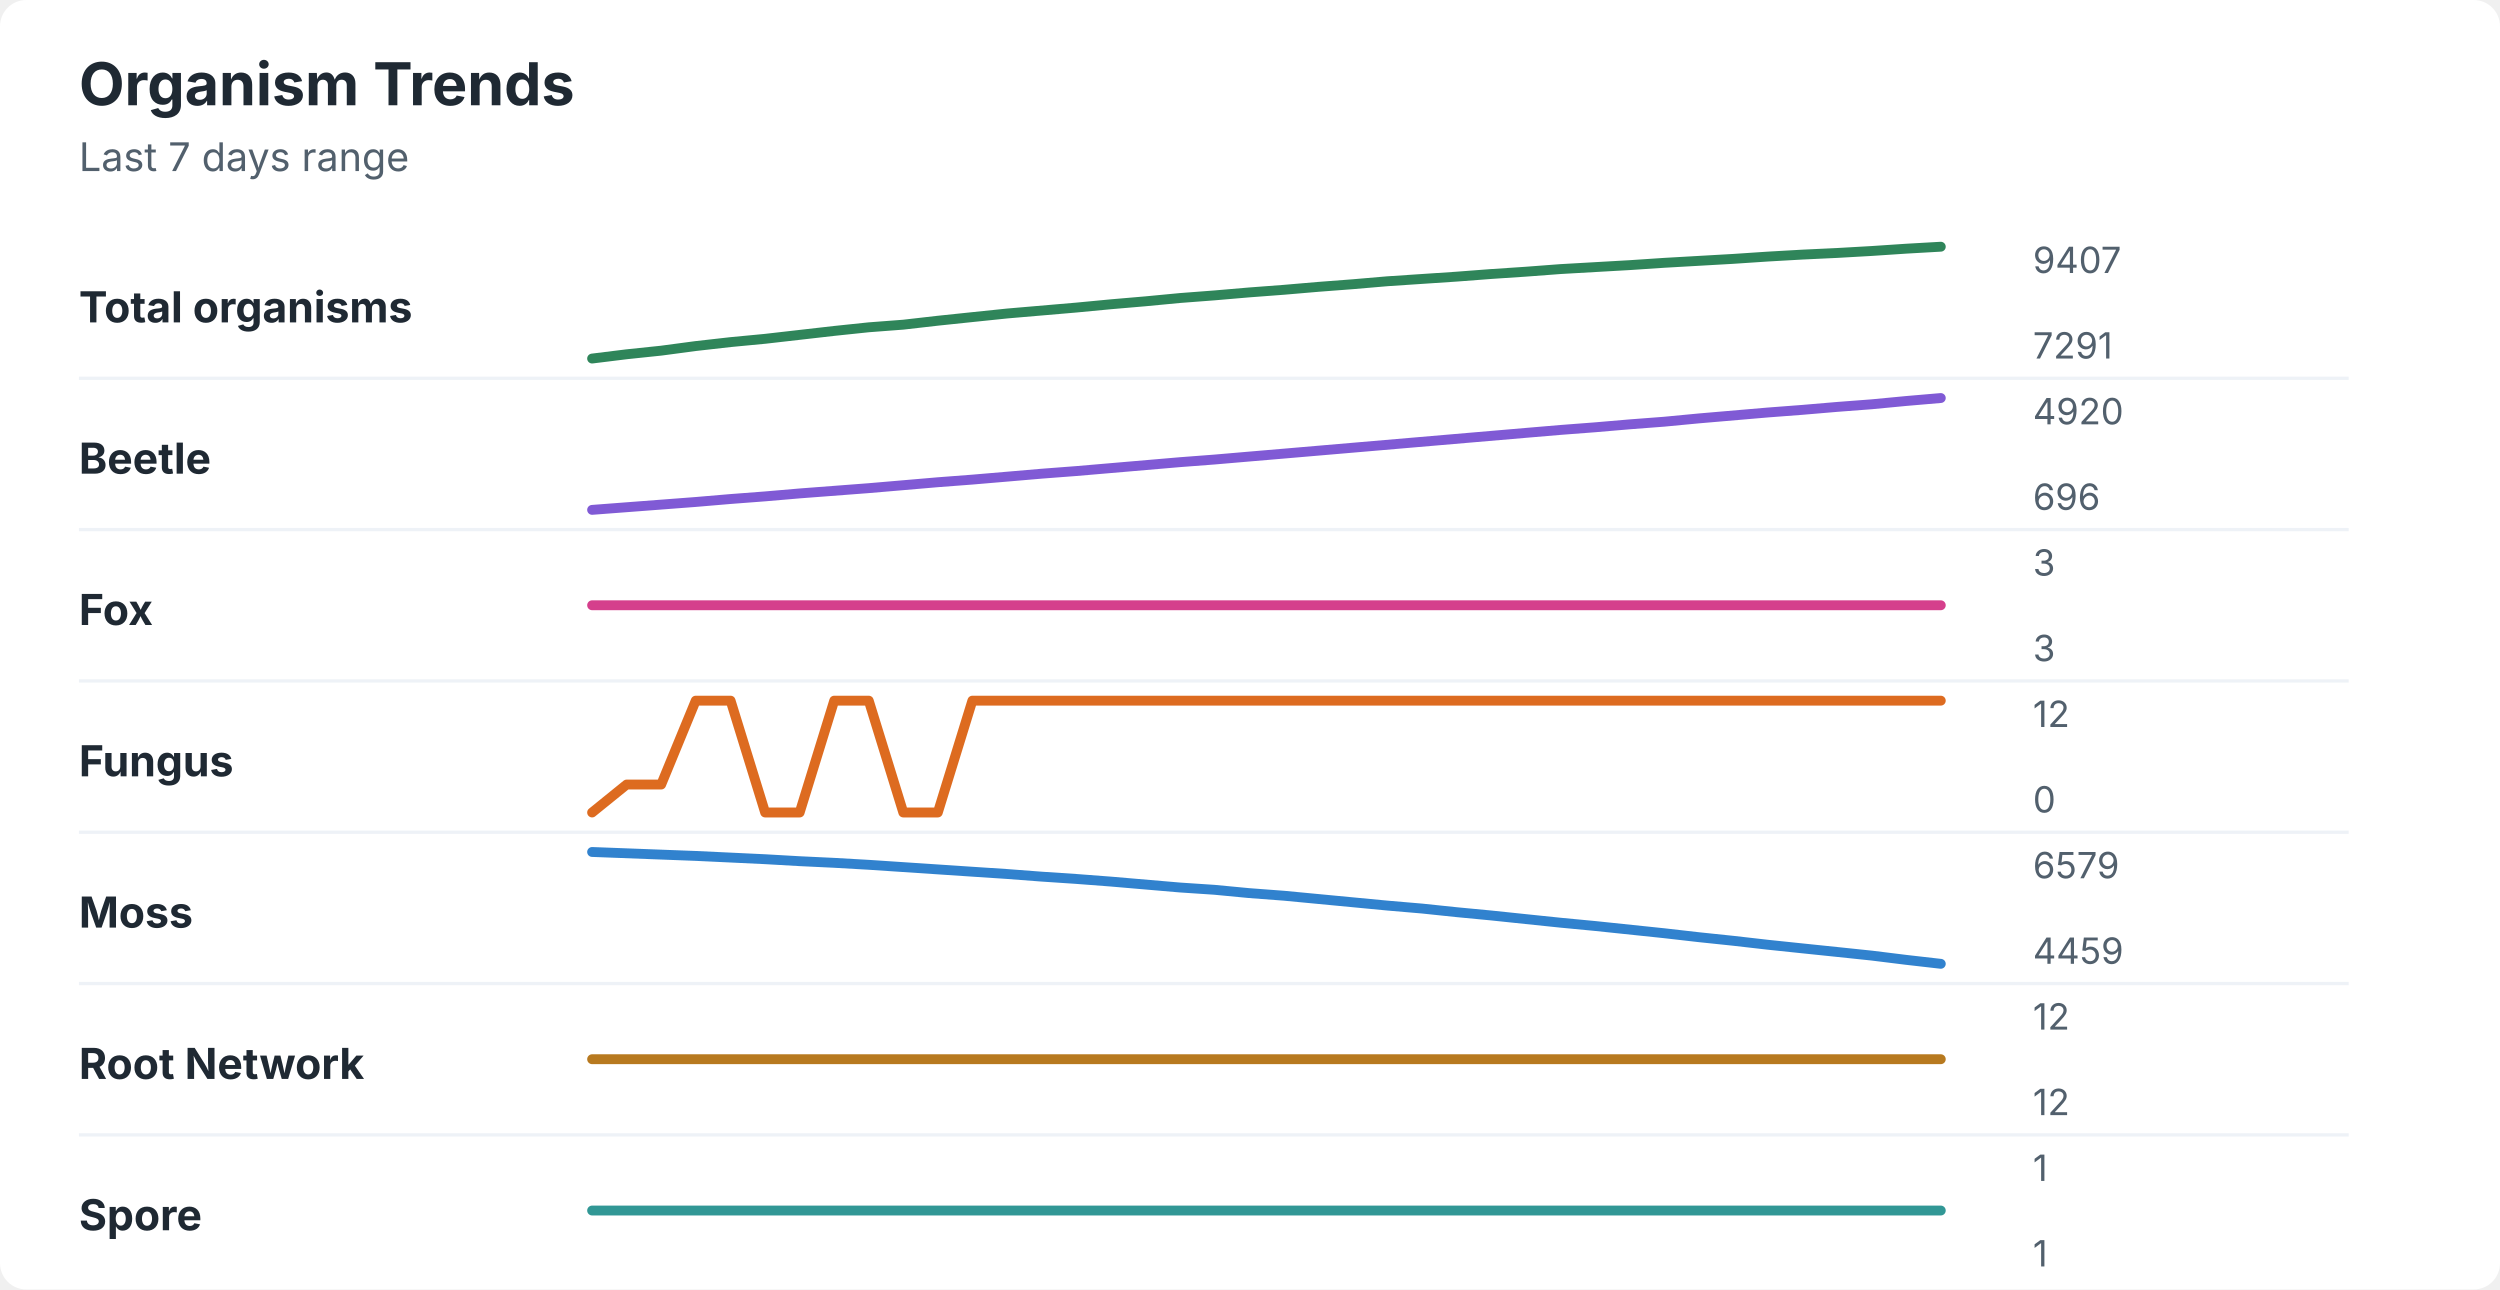
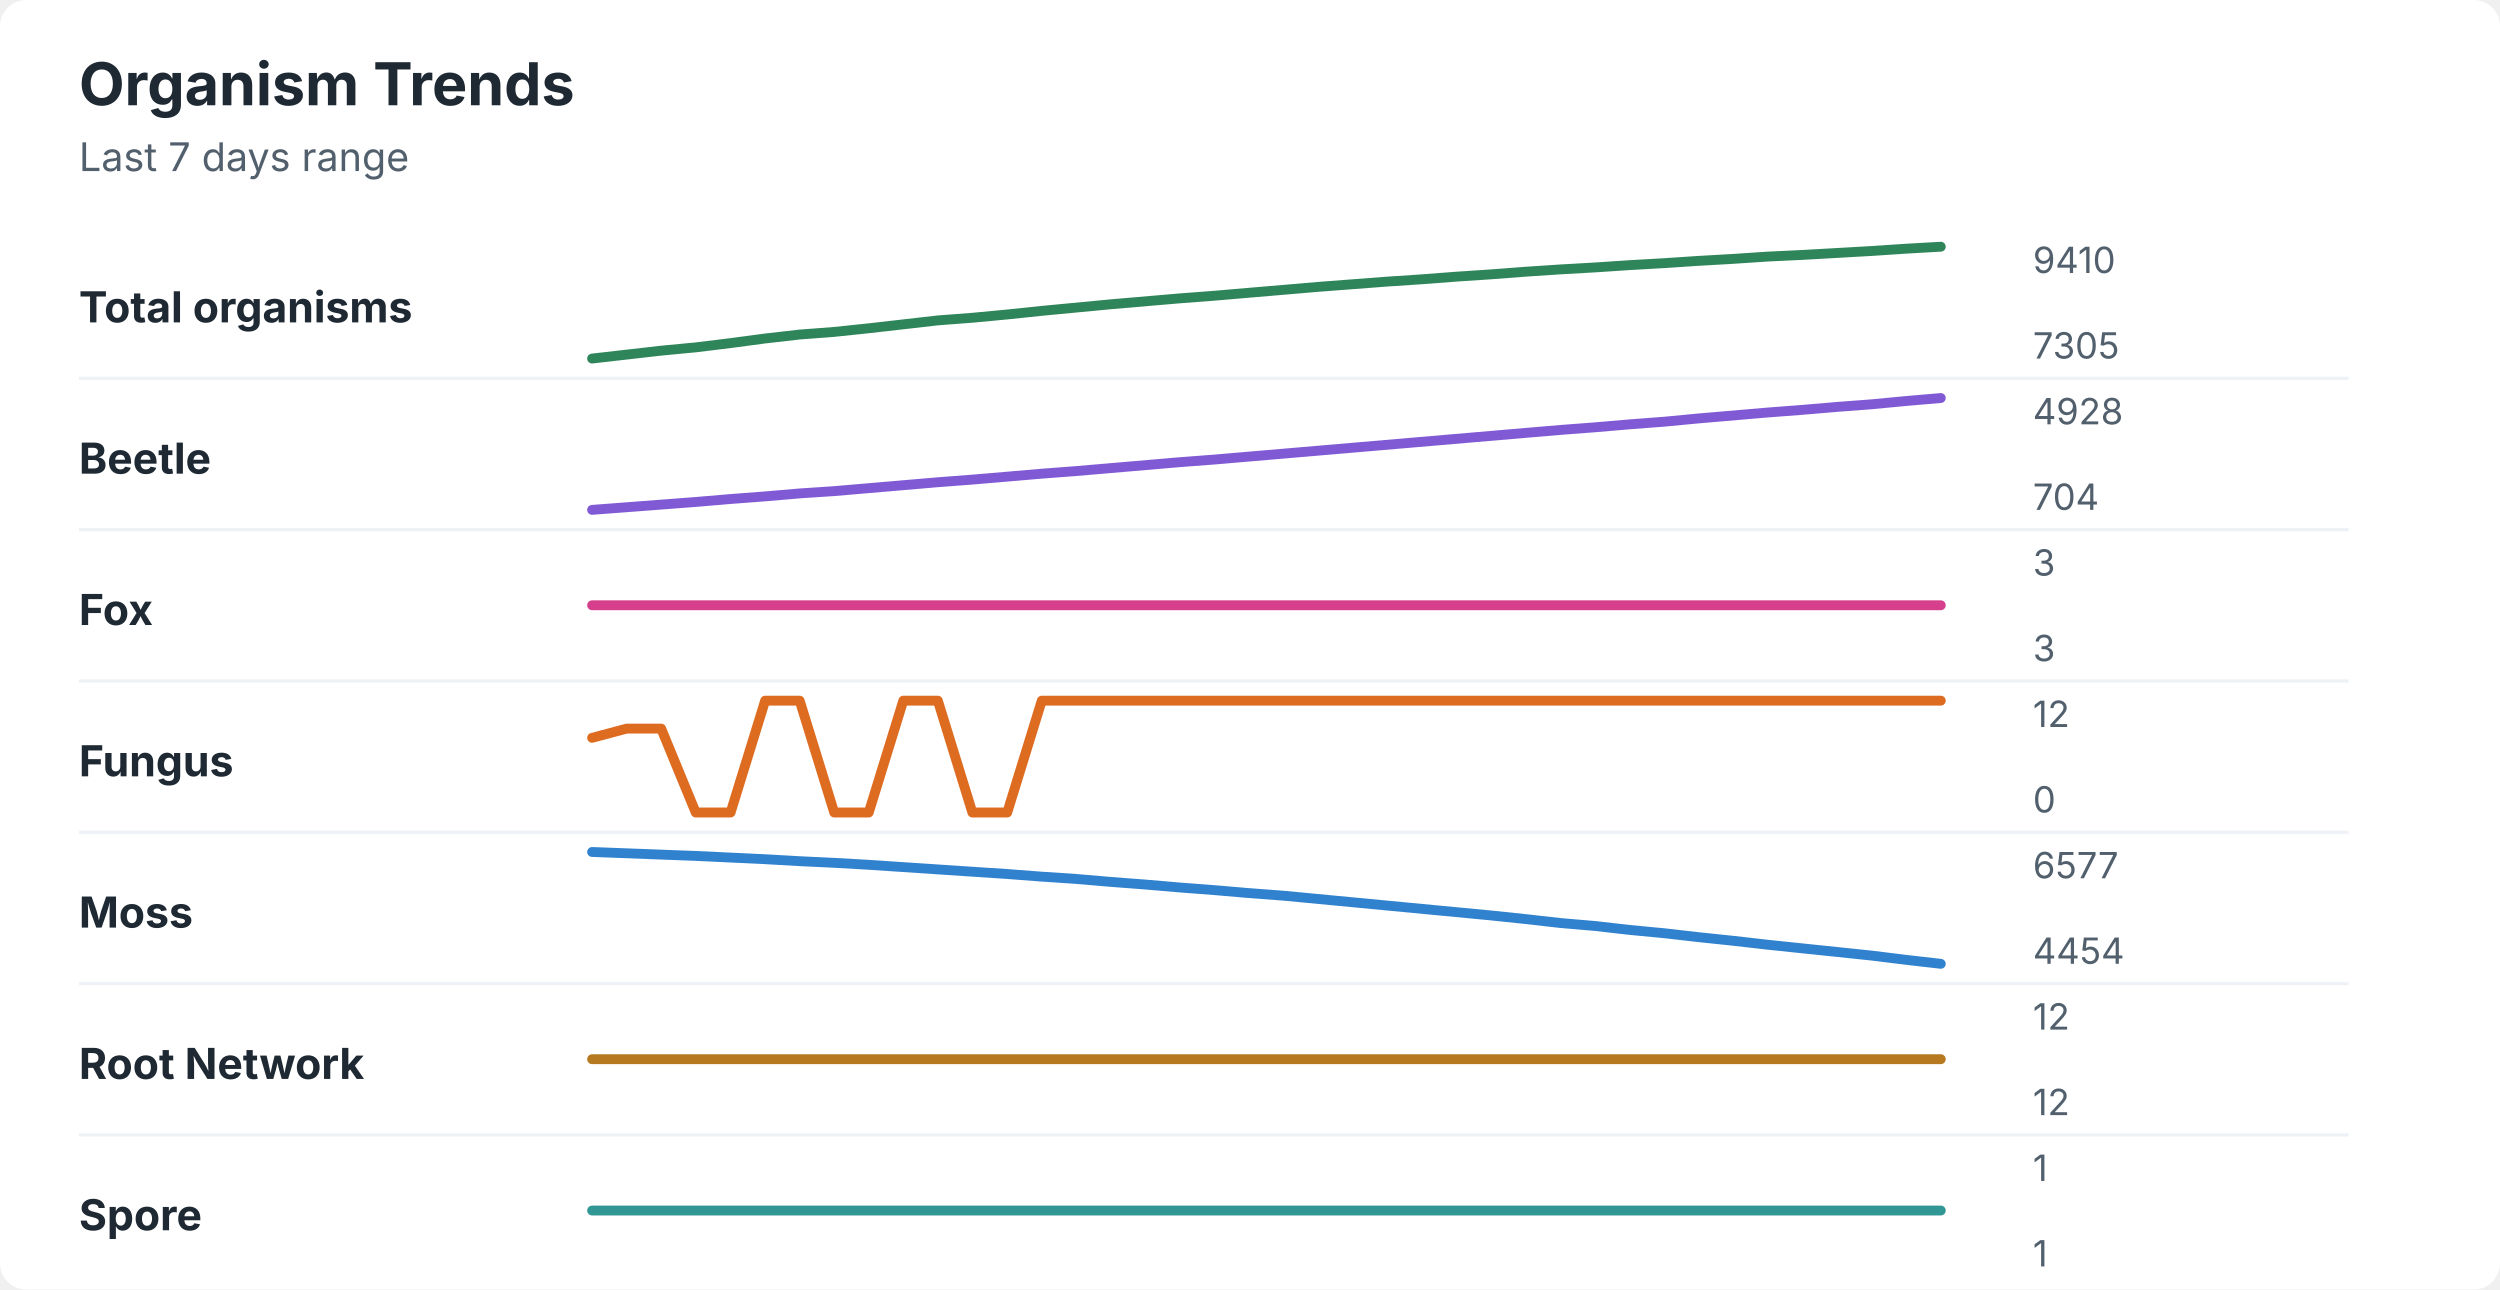
<svg xmlns="http://www.w3.org/2000/svg" width="760" height="392" viewBox="0 0 760 392" role="img" aria-labelledby="title desc">
  <rect width="760" height="392" rx="8" fill="#ffffff" />
  <style>
    text { font-family: -apple-system, BlinkMacSystemFont, "Segoe UI", sans-serif; }
    .title { font-size: 18px; font-weight: 700; fill: #1f2933; }
    .subtitle { font-size: 12px; fill: #52606d; }
    .label { font-size: 13px; font-weight: 650; fill: #1f2933; }
    .axis-value { font-size: 11px; fill: #52606d; }
    .separator { stroke: #eef2f7; stroke-width: 1; }
  </style>
  <text x="24" y="32" class="title">Organism Trends</text>
  <text x="24" y="52" class="subtitle">Last 7 days range</text>
  <text x="24" y="98" class="label">Total organisms</text>
-   <polyline points="180.0,109.0 190.5,107.7 201.0,106.6 211.5,105.2 222.1,104.0 232.6,103.0 243.1,101.8 253.6,100.6 264.1,99.5 274.6,98.7 285.1,97.5 295.6,96.4 306.2,95.3 316.7,94.4 327.2,93.5 337.7,92.5 348.2,91.6 358.7,90.6 369.2,89.8 379.7,88.9 390.3,88.1 400.8,87.2 411.3,86.4 421.8,85.5 432.3,84.8 442.8,84.1 453.3,83.3 463.8,82.6 474.4,81.8 484.9,81.2 495.4,80.6 505.9,79.9 516.4,79.3 526.9,78.7 537.4,78.0 547.9,77.4 558.5,76.9 569.0,76.3 579.5,75.6 590.0,75.0 " fill="none" stroke="#2f855a" stroke-width="3" stroke-linecap="round" stroke-linejoin="round" />
-   <text x="618" y="83" class="axis-value">9407</text>
-   <text x="618" y="109" class="axis-value">7291</text>
+   <polyline points="180.0,109.0 190.5,107.8 201.0,106.6 211.5,105.6 222.1,104.3 232.6,102.9 243.1,101.7 253.6,100.9 264.1,99.8 274.6,98.6 285.1,97.4 295.6,96.6 306.2,95.6 316.7,94.5 327.2,93.5 337.7,92.5 348.2,91.6 358.7,90.7 369.2,89.9 379.7,89.0 390.3,88.1 400.8,87.2 411.3,86.4 421.8,85.6 432.3,84.9 442.8,84.1 453.3,83.4 463.8,82.6 474.4,81.9 484.9,81.3 495.4,80.6 505.9,80.0 516.4,79.3 526.9,78.7 537.4,78.0 547.9,77.5 558.5,76.9 569.0,76.3 579.5,75.6 590.0,75.0 " fill="none" stroke="#2f855a" stroke-width="3" stroke-linecap="round" stroke-linejoin="round" />
+   <text x="618" y="83" class="axis-value">9410</text>
+   <text x="618" y="109" class="axis-value">7305</text>
  <line x1="24" y1="115.0" x2="714" y2="115.0" class="separator" />
  <text x="24" y="144" class="label">Beetle</text>
-   <polyline points="180.0,155.0 190.5,154.2 201.0,153.4 211.5,152.6 222.1,151.7 232.6,150.9 243.1,150.0 253.6,149.2 264.1,148.4 274.6,147.5 285.1,146.6 295.6,145.8 306.2,144.9 316.7,144.0 327.2,143.2 337.7,142.3 348.2,141.4 358.7,140.5 369.2,139.7 379.7,138.8 390.3,137.9 400.8,137.0 411.3,136.1 421.8,135.2 432.3,134.3 442.8,133.4 453.3,132.5 463.8,131.6 474.4,130.7 484.9,129.9 495.4,129.0 505.9,128.2 516.4,127.2 526.9,126.3 537.4,125.4 547.9,124.6 558.5,123.7 569.0,122.9 579.5,121.9 590.0,121.0 " fill="none" stroke="#805ad5" stroke-width="3" stroke-linecap="round" stroke-linejoin="round" />
-   <text x="618" y="129" class="axis-value">4920</text>
-   <text x="618" y="155" class="axis-value">696</text>
+   <polyline points="180.0,155.0 190.5,154.2 201.0,153.4 211.5,152.6 222.1,151.7 232.6,150.9 243.1,150.0 253.6,149.3 264.1,148.4 274.6,147.5 285.1,146.6 295.6,145.8 306.2,144.9 316.7,144.0 327.2,143.2 337.7,142.3 348.2,141.4 358.7,140.5 369.2,139.7 379.7,138.8 390.3,137.9 400.8,137.0 411.3,136.1 421.8,135.2 432.3,134.3 442.8,133.4 453.3,132.5 463.8,131.6 474.4,130.7 484.9,129.9 495.4,129.0 505.9,128.2 516.4,127.2 526.9,126.3 537.4,125.4 547.9,124.6 558.5,123.7 569.0,122.9 579.5,121.9 590.0,121.0 " fill="none" stroke="#805ad5" stroke-width="3" stroke-linecap="round" stroke-linejoin="round" />
+   <text x="618" y="129" class="axis-value">4928</text>
+   <text x="618" y="155" class="axis-value">704</text>
  <line x1="24" y1="161.0" x2="714" y2="161.0" class="separator" />
  <text x="24" y="190" class="label">Fox</text>
  <polyline points="180.0,184.0 190.5,184.0 201.0,184.0 211.5,184.0 222.1,184.0 232.6,184.0 243.1,184.0 253.6,184.0 264.1,184.0 274.6,184.0 285.1,184.0 295.6,184.0 306.2,184.0 316.7,184.0 327.2,184.0 337.7,184.0 348.2,184.0 358.7,184.0 369.2,184.0 379.7,184.0 390.3,184.0 400.8,184.0 411.3,184.0 421.8,184.0 432.3,184.0 442.8,184.0 453.3,184.0 463.8,184.0 474.4,184.0 484.9,184.0 495.4,184.0 505.9,184.0 516.4,184.0 526.9,184.0 537.4,184.0 547.9,184.0 558.5,184.0 569.0,184.0 579.5,184.0 590.0,184.0 " fill="none" stroke="#d53f8c" stroke-width="3" stroke-linecap="round" stroke-linejoin="round" />
  <text x="618" y="175" class="axis-value">3</text>
  <text x="618" y="201" class="axis-value">3</text>
  <line x1="24" y1="207.0" x2="714" y2="207.0" class="separator" />
  <text x="24" y="236" class="label">Fungus</text>
-   <polyline points="180.0,247.0 190.5,238.5 201.0,238.5 211.5,213.0 222.1,213.0 232.6,247.0 243.1,247.0 253.6,213.0 264.1,213.0 274.6,247.0 285.1,247.0 295.6,213.0 306.2,213.0 316.7,213.0 327.2,213.0 337.7,213.0 348.2,213.0 358.7,213.0 369.2,213.0 379.7,213.0 390.3,213.0 400.8,213.0 411.3,213.0 421.8,213.0 432.3,213.0 442.8,213.0 453.3,213.0 463.8,213.0 474.4,213.0 484.9,213.0 495.4,213.0 505.9,213.0 516.4,213.0 526.9,213.0 537.4,213.0 547.9,213.0 558.5,213.0 569.0,213.0 579.5,213.0 590.0,213.0 " fill="none" stroke="#dd6b20" stroke-width="3" stroke-linecap="round" stroke-linejoin="round" />
+   <polyline points="180.0,224.3 190.5,221.5 201.0,221.5 211.5,247.0 222.1,247.0 232.6,213.0 243.1,213.0 253.6,247.0 264.1,247.0 274.6,213.0 285.1,213.0 295.6,247.0 306.2,247.0 316.7,213.0 327.2,213.0 337.7,213.0 348.2,213.0 358.7,213.0 369.2,213.0 379.7,213.0 390.3,213.0 400.8,213.0 411.3,213.0 421.8,213.0 432.3,213.0 442.8,213.0 453.3,213.0 463.8,213.0 474.4,213.0 484.9,213.0 495.4,213.0 505.9,213.0 516.4,213.0 526.9,213.0 537.4,213.0 547.9,213.0 558.5,213.0 569.0,213.0 579.5,213.0 590.0,213.0 " fill="none" stroke="#dd6b20" stroke-width="3" stroke-linecap="round" stroke-linejoin="round" />
  <text x="618" y="221" class="axis-value">12</text>
  <text x="618" y="247" class="axis-value">0</text>
  <line x1="24" y1="253.0" x2="714" y2="253.0" class="separator" />
  <text x="24" y="282" class="label">Moss</text>
-   <polyline points="180.0,259.0 190.5,259.4 201.0,259.8 211.5,260.2 222.1,260.7 232.6,261.2 243.1,261.8 253.6,262.3 264.1,262.9 274.6,263.6 285.1,264.3 295.6,265.0 306.2,265.7 316.7,266.5 327.2,267.2 337.7,268.0 348.2,268.9 358.7,269.8 369.2,270.5 379.7,271.5 390.3,272.3 400.8,273.3 411.3,274.3 421.8,275.3 432.3,276.2 442.8,277.3 453.3,278.3 463.8,279.4 474.4,280.5 484.9,281.5 495.4,282.6 505.9,283.7 516.4,284.9 526.9,286.0 537.4,287.2 547.9,288.3 558.5,289.4 569.0,290.5 579.5,291.8 590.0,293.0 " fill="none" stroke="#3182ce" stroke-width="3" stroke-linecap="round" stroke-linejoin="round" />
-   <text x="618" y="267" class="axis-value">6579</text>
-   <text x="618" y="293" class="axis-value">4459</text>
+   <polyline points="180.0,259.0 190.5,259.4 201.0,259.8 211.5,260.2 222.1,260.7 232.6,261.2 243.1,261.8 253.6,262.3 264.1,262.9 274.6,263.6 285.1,264.3 295.6,265.0 306.2,265.7 316.7,266.5 327.2,267.2 337.7,268.1 348.2,268.9 358.7,269.8 369.2,270.6 379.7,271.5 390.3,272.3 400.8,273.3 411.3,274.3 421.8,275.3 432.3,276.3 442.8,277.3 453.3,278.3 463.8,279.4 474.4,280.6 484.9,281.5 495.4,282.7 505.9,283.7 516.4,284.9 526.9,286.0 537.4,287.2 547.9,288.3 558.5,289.4 569.0,290.5 579.5,291.8 590.0,293.0 " fill="none" stroke="#3182ce" stroke-width="3" stroke-linecap="round" stroke-linejoin="round" />
+   <text x="618" y="267" class="axis-value">6577</text>
+   <text x="618" y="293" class="axis-value">4454</text>
  <line x1="24" y1="299.0" x2="714" y2="299.0" class="separator" />
  <text x="24" y="328" class="label">Root Network</text>
  <polyline points="180.0,322.0 190.5,322.0 201.0,322.0 211.5,322.0 222.1,322.0 232.6,322.0 243.1,322.0 253.6,322.0 264.1,322.0 274.6,322.0 285.1,322.0 295.6,322.0 306.2,322.0 316.7,322.0 327.2,322.0 337.7,322.0 348.2,322.0 358.7,322.0 369.2,322.0 379.7,322.0 390.3,322.0 400.8,322.0 411.3,322.0 421.8,322.0 432.3,322.0 442.8,322.0 453.3,322.0 463.8,322.0 474.4,322.0 484.9,322.0 495.4,322.0 505.9,322.0 516.4,322.0 526.9,322.0 537.4,322.0 547.9,322.0 558.5,322.0 569.0,322.0 579.5,322.0 590.0,322.0 " fill="none" stroke="#b7791f" stroke-width="3" stroke-linecap="round" stroke-linejoin="round" />
  <text x="618" y="313" class="axis-value">12</text>
  <text x="618" y="339" class="axis-value">12</text>
  <line x1="24" y1="345.0" x2="714" y2="345.0" class="separator" />
  <text x="24" y="374" class="label">Spore</text>
  <polyline points="180.0,368.0 190.5,368.0 201.0,368.0 211.5,368.0 222.1,368.0 232.6,368.0 243.1,368.0 253.6,368.0 264.1,368.0 274.6,368.0 285.1,368.0 295.6,368.0 306.2,368.0 316.7,368.0 327.2,368.0 337.7,368.0 348.2,368.0 358.7,368.0 369.2,368.0 379.7,368.0 390.3,368.0 400.8,368.0 411.3,368.0 421.8,368.0 432.3,368.0 442.8,368.0 453.3,368.0 463.8,368.0 474.4,368.0 484.9,368.0 495.4,368.0 505.9,368.0 516.4,368.0 526.9,368.0 537.4,368.0 547.9,368.0 558.5,368.0 569.0,368.0 579.5,368.0 590.0,368.0 " fill="none" stroke="#319795" stroke-width="3" stroke-linecap="round" stroke-linejoin="round" />
  <text x="618" y="359" class="axis-value">1</text>
  <text x="618" y="385" class="axis-value">1</text>
</svg>
